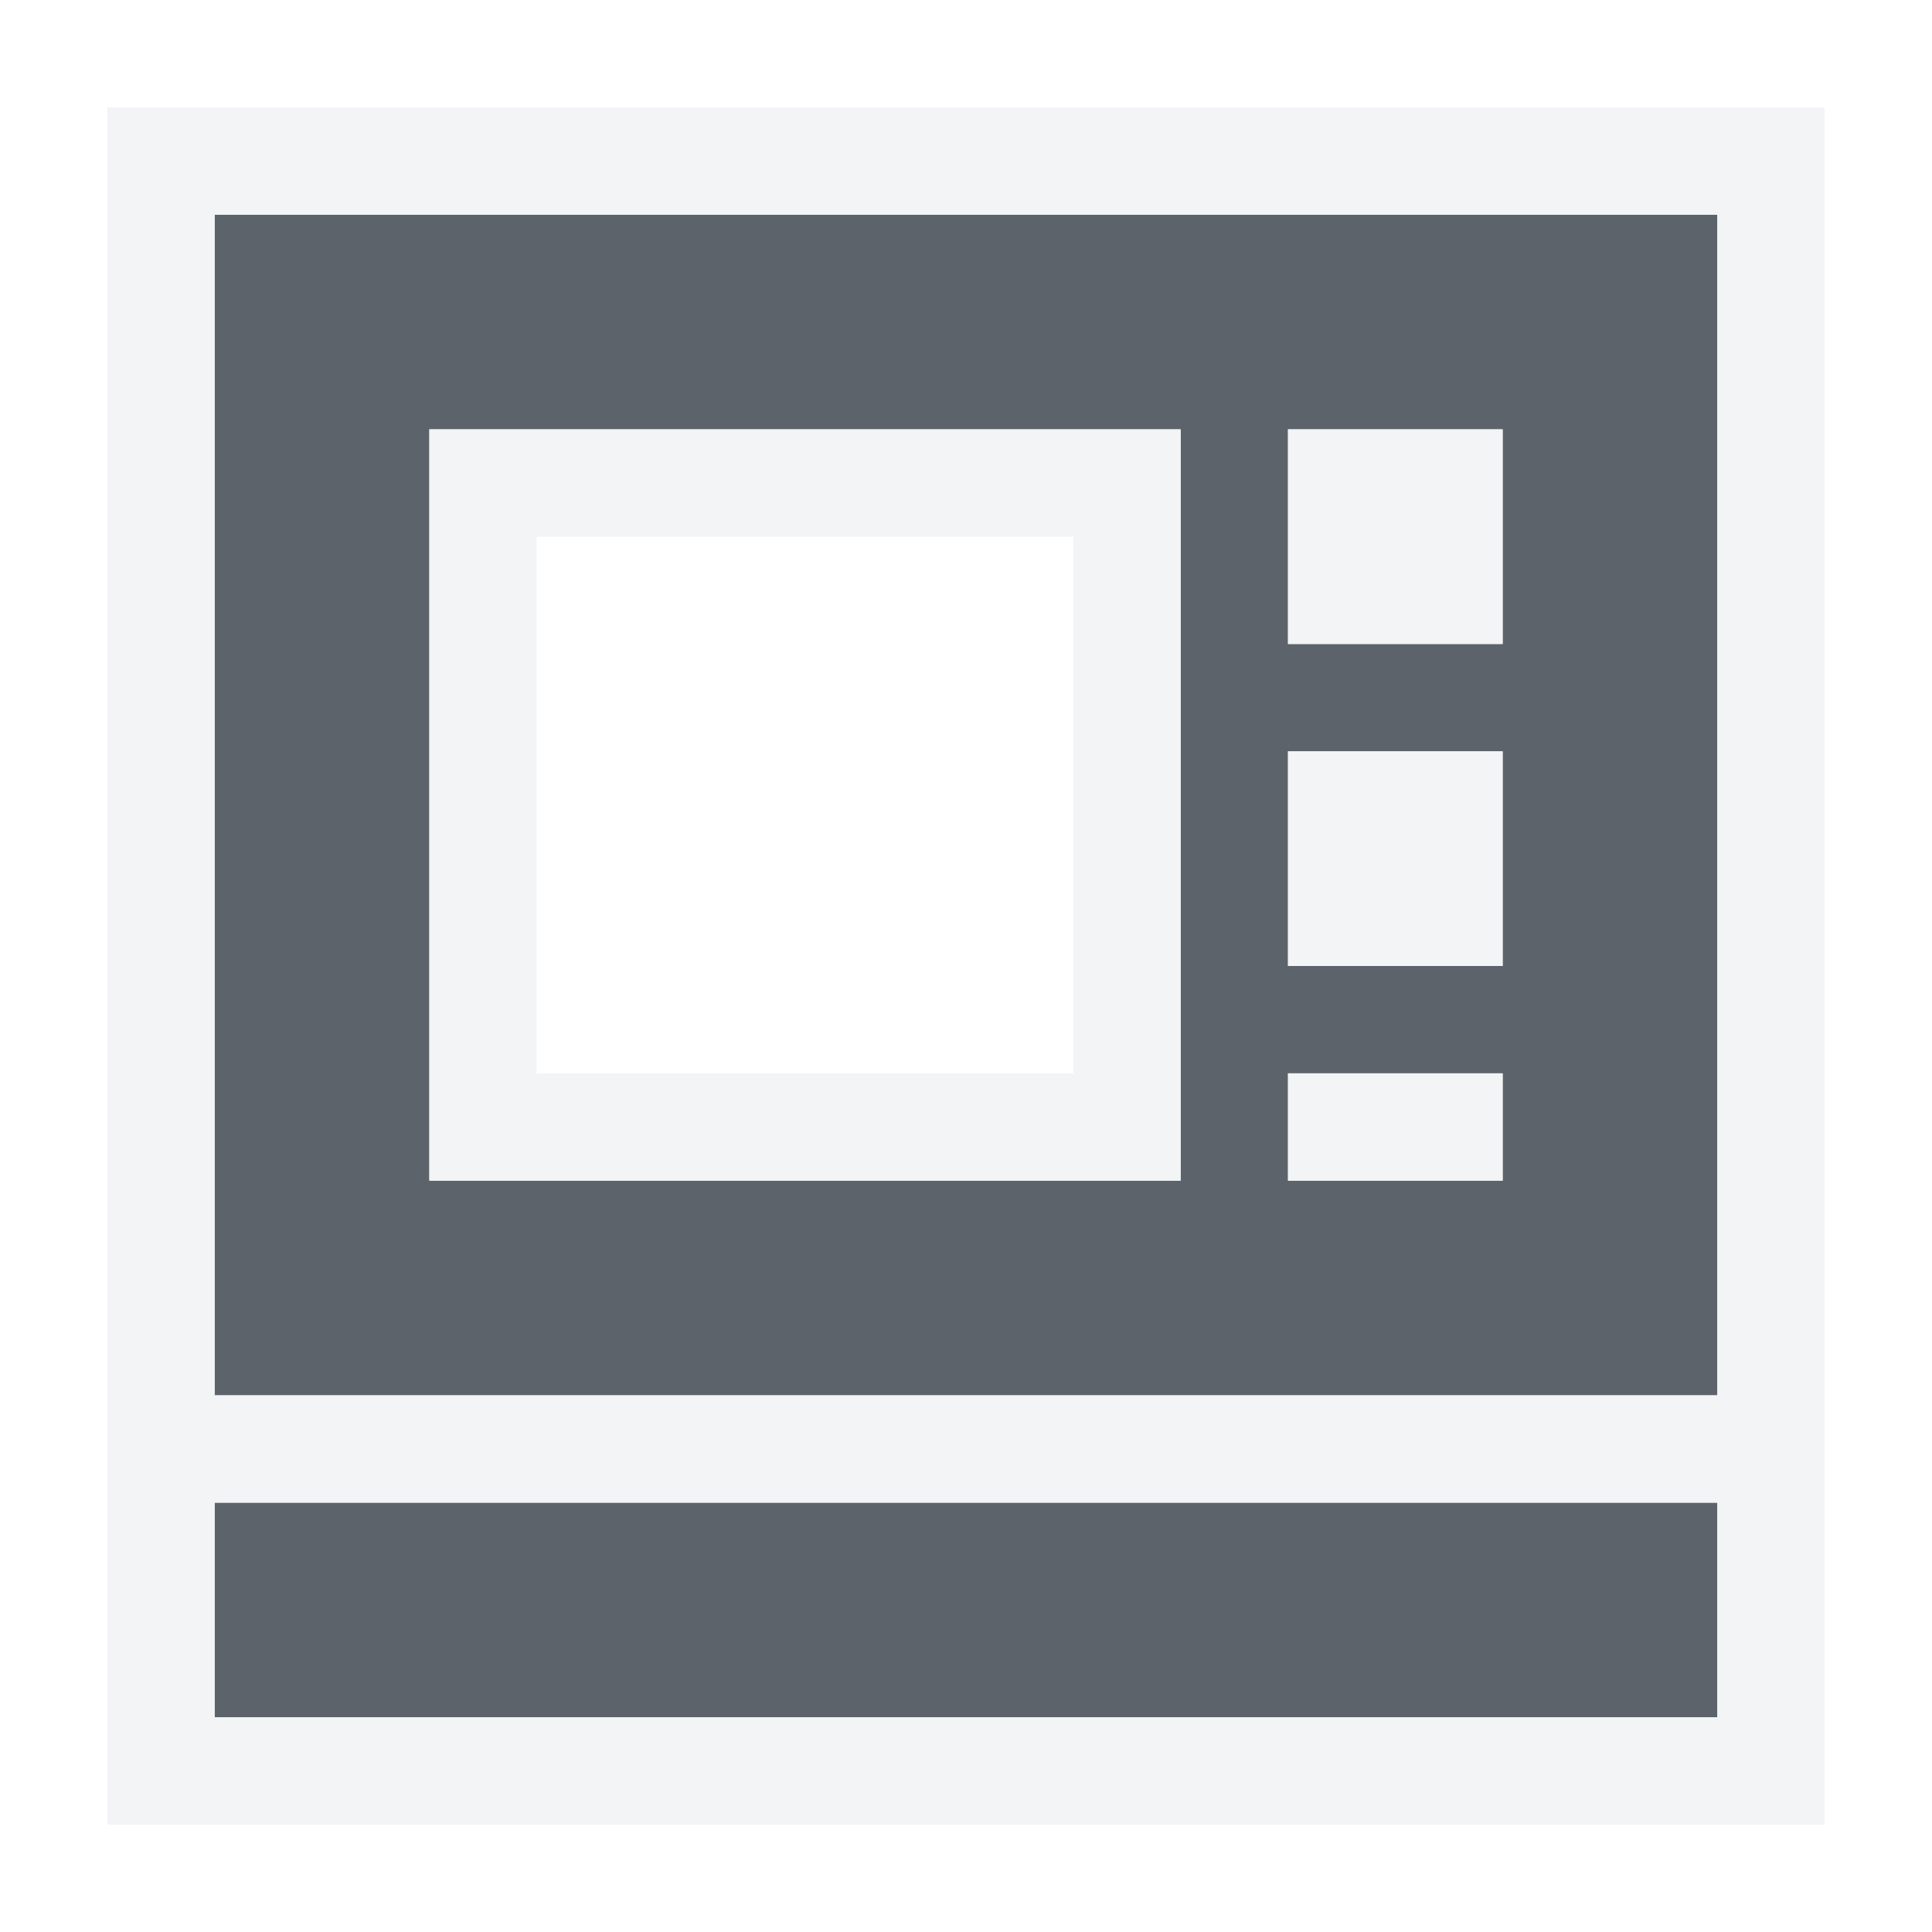
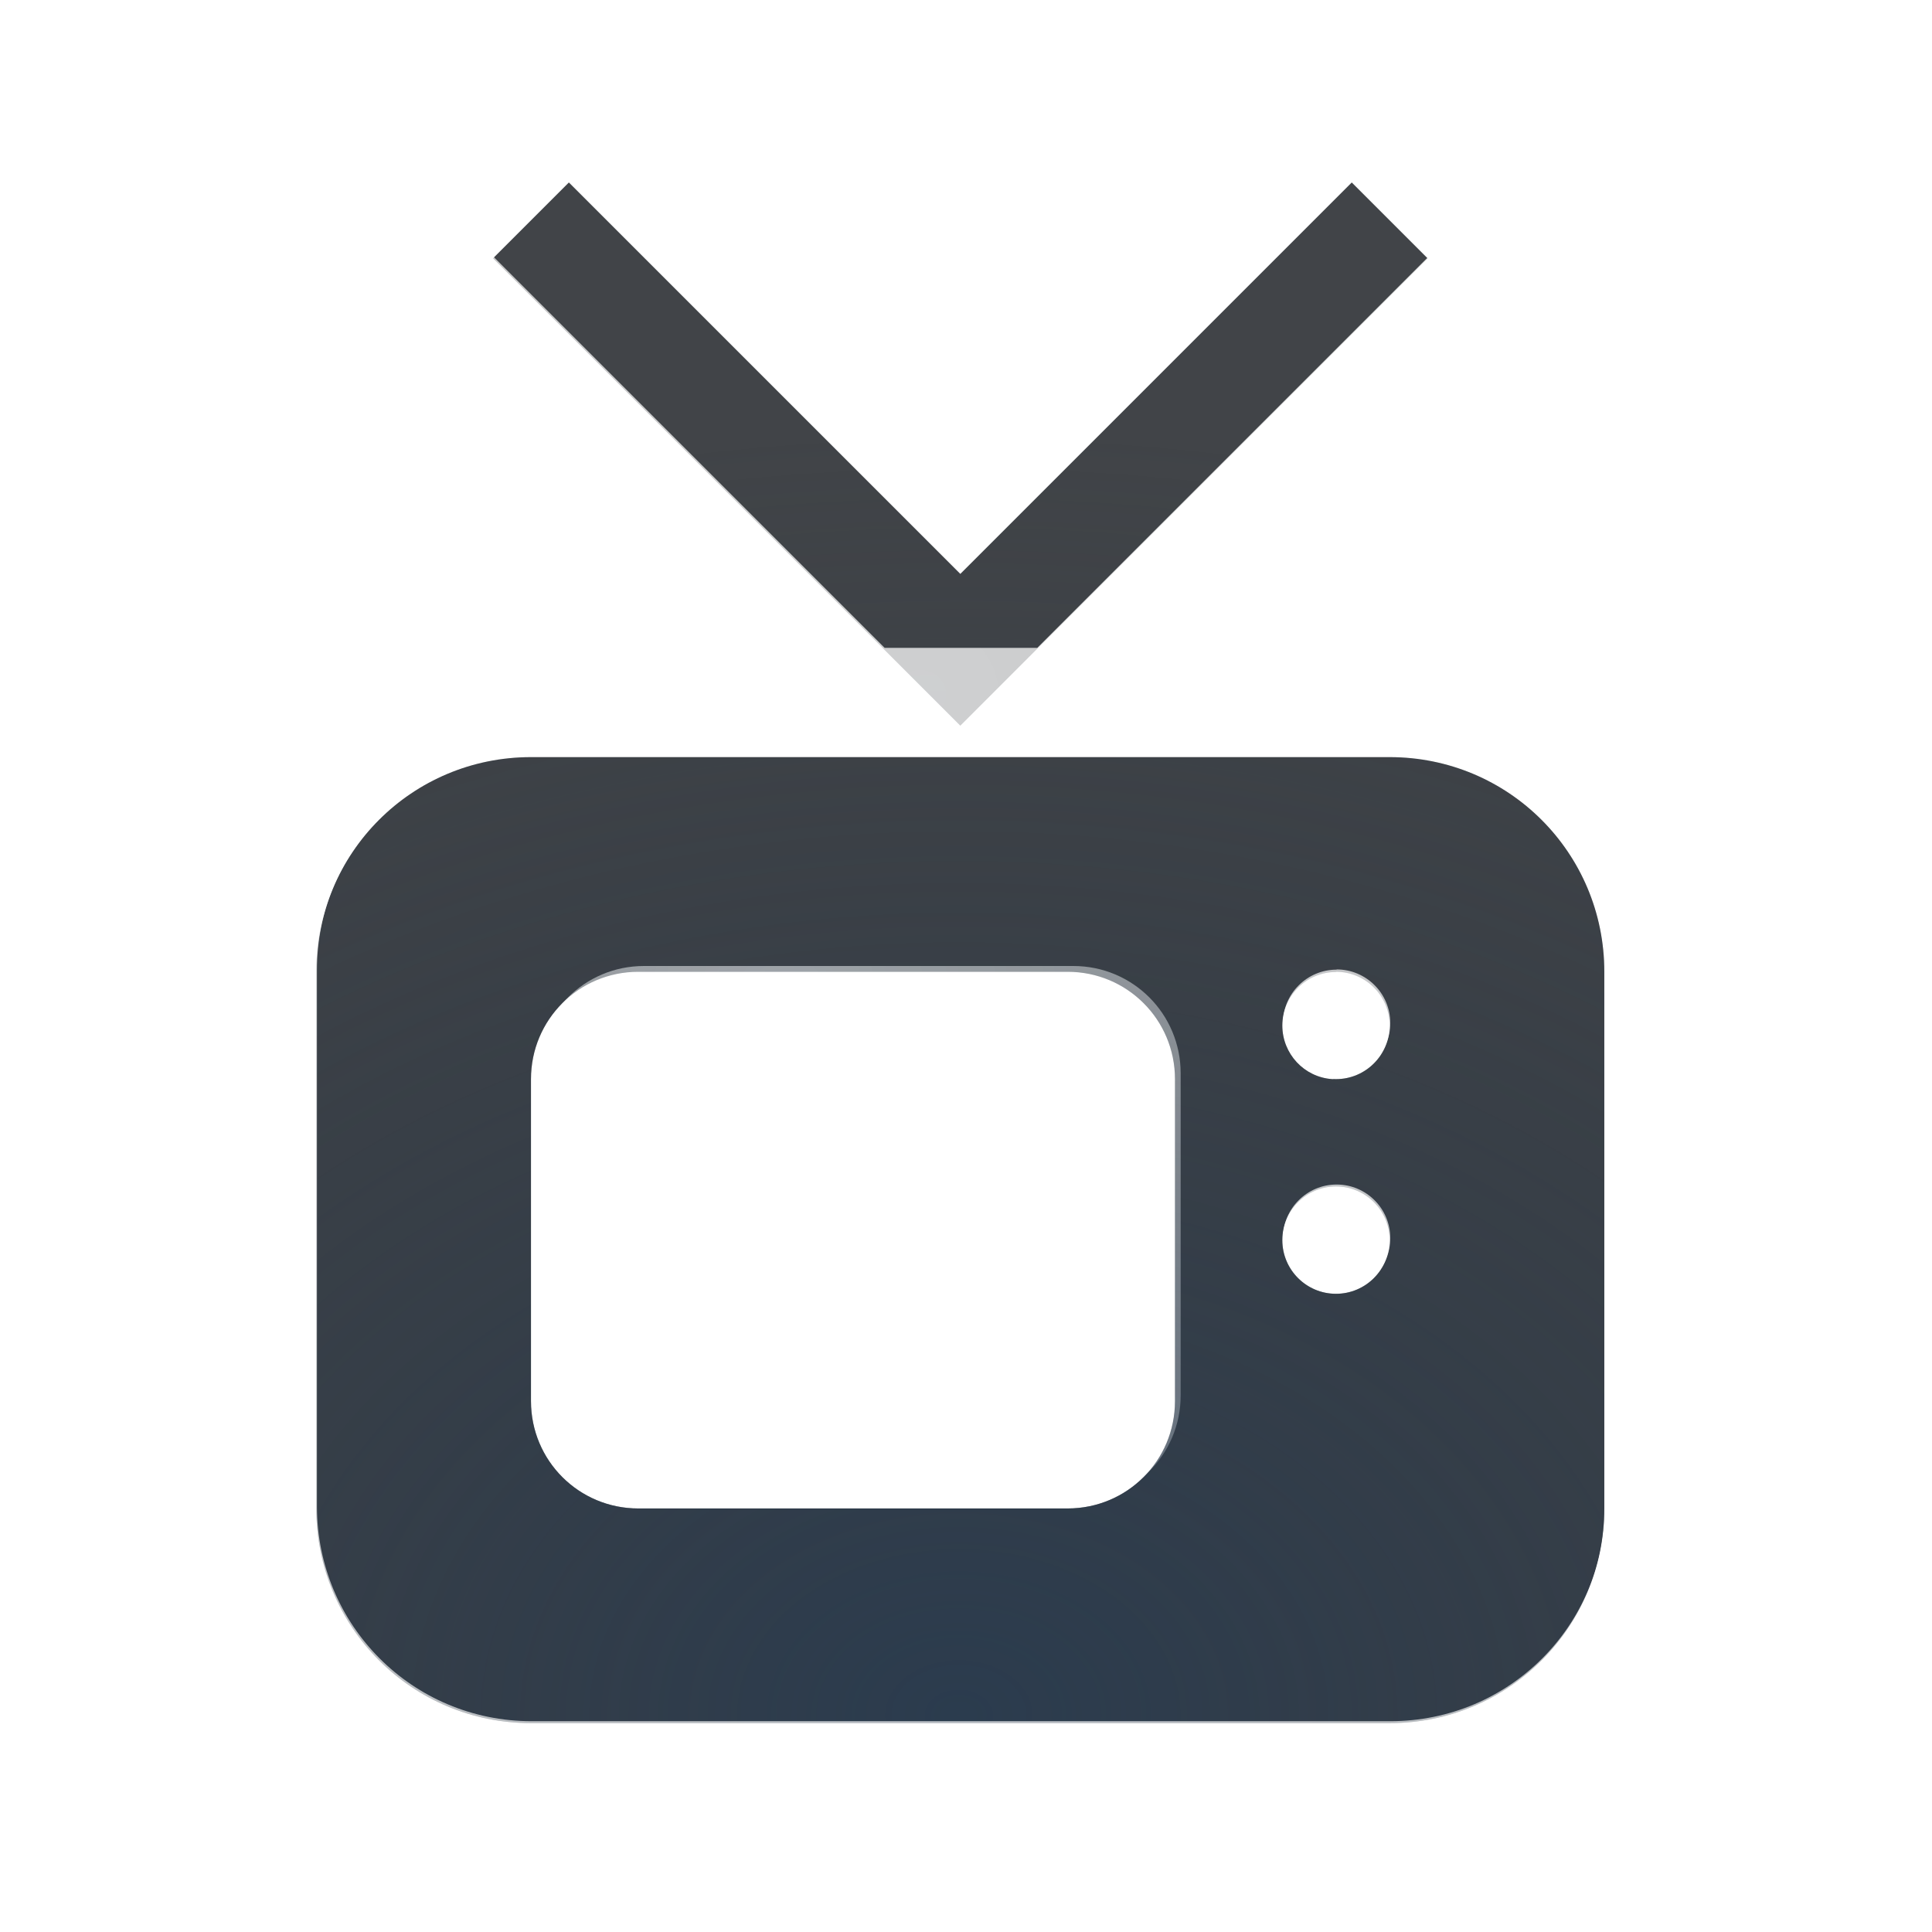
- <svg xmlns="http://www.w3.org/2000/svg" width="18" height="18" id="svg27665" version="1.1">
-   <defs id="defs27667" />
-   <g id="layer1" transform="translate(3360.417,-2096.719)">
-     <path id="path3832" d="m -3359.417,2097.719 0,11 14,0 0,-11 -14,0 z m 2,2 7,0 0,7 -7,0 0,-7 z m 8,0 2,0 0,2 -2,0 0,-2 z m 0,3 2,0 0,2 -2,0 0,-2 z m 0,3 2,0 0,1 -2,0 0,-1 z m -10,4 0,2 14,0 0,-2 -14,0 z" style="color:#000000;fill:#27303a;fill-opacity:0.753;fill-rule:nonzero;stroke:none;stroke-width:57.893;marker:none;visibility:visible;display:inline;overflow:visible;enable-background:accumulate" transform="translate(1,1)" />
-     <path style="font-size:medium;font-style:normal;font-variant:normal;font-weight:normal;font-stretch:normal;text-indent:0;text-align:start;text-decoration:none;line-height:normal;letter-spacing:normal;word-spacing:normal;text-transform:none;direction:ltr;block-progression:tb;writing-mode:lr-tb;text-anchor:start;baseline-shift:baseline;color:#000000;fill:#f1f3f5;fill-opacity:0.903;fill-rule:nonzero;stroke:none;stroke-width:2;marker:none;visibility:visible;display:inline;overflow:visible;enable-background:accumulate;font-family:Sans;-inkscape-font-specification:Sans" d="M 0 0 L 0 1 L 0 12 L 0 13 L 0 15 L 0 16 L 1 16 L 15 16 L 16 16 L 16 15 L 16 13 L 16 12 L 16 1 L 16 0 L 15 0 L 1 0 L 0 0 z M 1 1 L 15 1 L 15 12 L 1 12 L 1 1 z M 3 3 L 3 10 L 10 10 L 10 3 L 3 3 z M 11 3 L 11 5 L 13 5 L 13 3 L 11 3 z M 4 4 L 9 4 L 9 9 L 4 9 L 4 4 z M 11 6 L 11 8 L 13 8 L 13 6 L 11 6 z M 11 9 L 11 10 L 13 10 L 13 9 L 11 9 z M 1 13 L 15 13 L 15 15 L 1 15 L 1 13 z " transform="translate(-3359.417,2097.719)" id="rect2998" />
-   </g>
+ <svg xmlns="http://www.w3.org/2000/svg" xmlns:xlink="http://www.w3.org/1999/xlink" width="18" height="18" version="1.1">
+   <defs>
+     <radialGradient id="b" cx="7800.1" cy="-3926.4" r="6.5" gradientTransform="matrix(-7.7857e-6,1.8461,-2,-1.5122e-5,-7844.7,-14396)" gradientUnits="userSpaceOnUse">
+       <stop stop-color="#ffffff" stop-opacity=".749" offset="0" />
+       <stop stop-color="#ffffff" stop-opacity=".605" offset="1" />
+     </radialGradient>
+     <radialGradient id="a" cx="8" cy="13.342" r="6" gradientTransform="matrix(2.6667,0,0,2,-12.4,-10.7)" gradientUnits="userSpaceOnUse">
+       <stop stop-color="#213851" stop-opacity=".906" offset="0" />
+       <stop stop-color="#27303a" stop-opacity="0" offset="1" />
+     </radialGradient>
+     <radialGradient id="c" cx="7800.7" cy="-3926.4" r="6.5" gradientTransform="matrix(8.5282e-6,2.5506,-2.7632,0,-10841,-19890)" gradientUnits="userSpaceOnUse" xlink:href="#b" />
+     <radialGradient id="d" cx="-3354.2" cy="2106.4" r="3.5" gradientTransform="matrix(1.1619,0,0,1.0893,3904.6,-2285.2)" gradientUnits="userSpaceOnUse" xlink:href="#b" />
+   </defs>
+   <path d="m5.3 1.7-0.707 0.707 4.354 4.354 4.354-4.354-0.707-0.707-3.647 3.647zm-0.353 5.354c-1.108 0-2 0.892-2 2v5c0 1.108 0.892 2 2 2h8c1.108 0 2-0.892 2-2v-5c0-1.108-0.892-2-2-2zm1 2h4c0.554 0 1 0.446 1 1v3c0 0.554-0.446 1-1 1h-4c-0.554 0-1-0.446-1-1v-3c0-0.554 0.446-1 1-1zm6.5 0c0.276 0 0.5 0.224 0.5 0.5s-0.224 0.5-0.5 0.5c-0.012-2e-4 -0.023-9e-4 -0.035 0-0.262-0.018-0.464-0.236-0.465-0.498 0-0.276 0.224-0.5 0.5-0.5zm0 2c0.276 0 0.5 0.224 0.5 0.5s-0.224 0.5-0.5 0.5-0.5-0.224-0.5-0.5 0.224-0.5 0.5-0.5z" fill="#090d11" fill-opacity=".766" style="paint-order:normal" />
+   <path d="m6 9c-0.554 0-1 0.446-1 1v3c0 0.554 0.446 1 1 1h4c0.554 0 1-0.446 1-1v-3c0-0.554-0.446-1-1-1z" fill="url(#d)" style="paint-order:normal" />
+   <path d="m5.3 1.7-0.707 0.707 4.354 4.354 4.354-4.354-0.707-0.707-3.647 3.647zm-0.353 5.354c-1.108 0-2 0.892-2 2v5c0 1.108 0.892 2 2 2h8c1.108 0 2-0.892 2-2v-5c0-1.108-0.892-2-2-2zm1 2h4c0.554 0 1 0.446 1 1v3c0 0.554-0.446 1-1 1h-4c-0.554 0-1-0.446-1-1v-3c0-0.554 0.446-1 1-1zm6.5 0c0.276 0 0.5 0.224 0.5 0.5s-0.224 0.5-0.5 0.5c-0.012-2e-4 -0.023-9e-4 -0.035 0-0.262-0.018-0.464-0.236-0.465-0.498 0-0.276 0.224-0.5 0.5-0.5zm0 2c0.276 0 0.5 0.224 0.5 0.5s-0.224 0.5-0.5 0.5-0.5-0.224-0.5-0.5 0.224-0.5 0.5-0.5z" fill="url(#a)" fill-opacity=".753" style="paint-order:normal" />
+   <path d="m14.4 1.3-4.736 4.736h-1.422l-4.727-4.727-0.707 0.707 4.019 4.019h-1.875c-1.645 0-3 1.355-3 3v5c0 1.645 1.355 3 3 3h8c1.645 0 3-1.355 3-3v-5c0-1.645-1.355-3-3-3h-1.877l4.029-4.029zm-9.447 5.736h8c1.108 0 2 0.892 2 2v5c0 1.108-0.892 2-2 2h-8c-1.108 0-2-0.892-2-2v-5c0-1.108 0.892-2 2-2zm7.5 1.998c-0.276 0-0.5 0.224-0.5 0.5 4e-4 0.262 0.203 0.48 0.465 0.498h0.035c0.276 0 0.5-0.224 0.5-0.5s-0.224-0.5-0.5-0.5zm0 2.002c-0.276 0-0.5 0.224-0.5 0.5s0.224 0.5 0.5 0.5 0.5-0.224 0.5-0.5-0.224-0.5-0.5-0.5z" fill="url(#c)" style="paint-order:normal" />
</svg>
